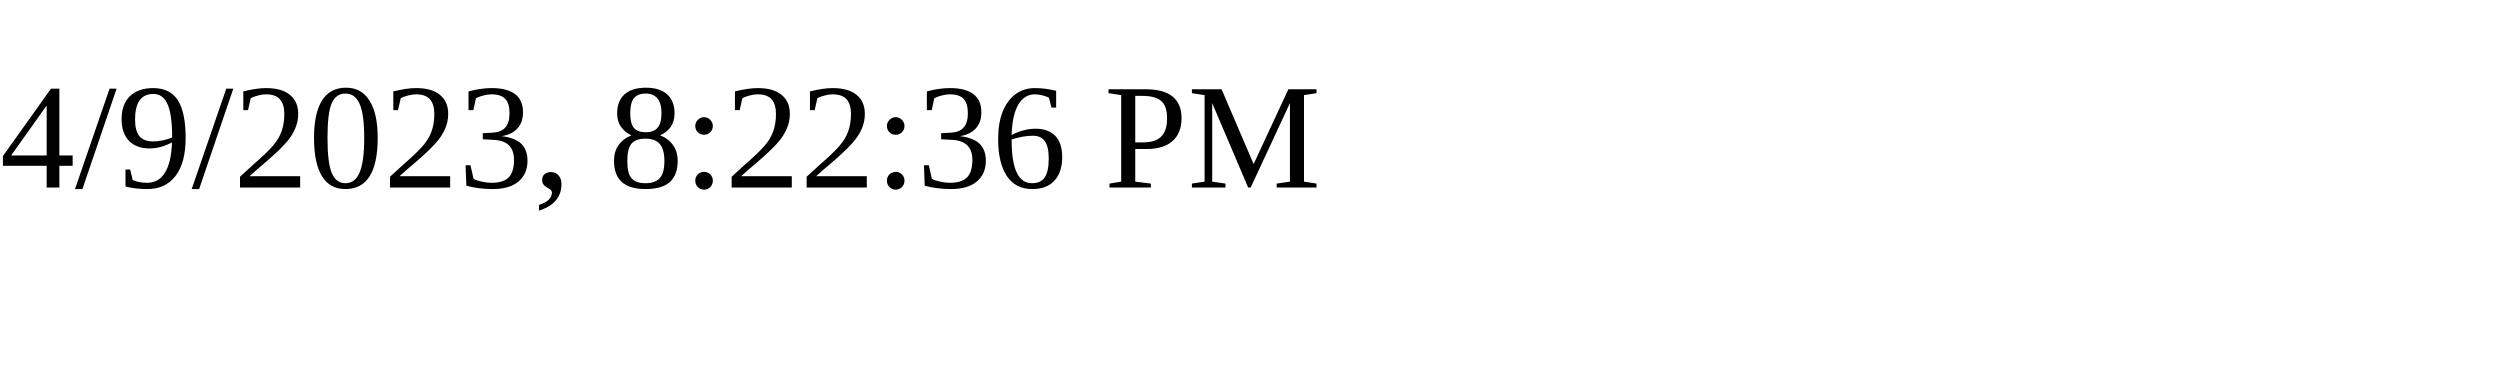
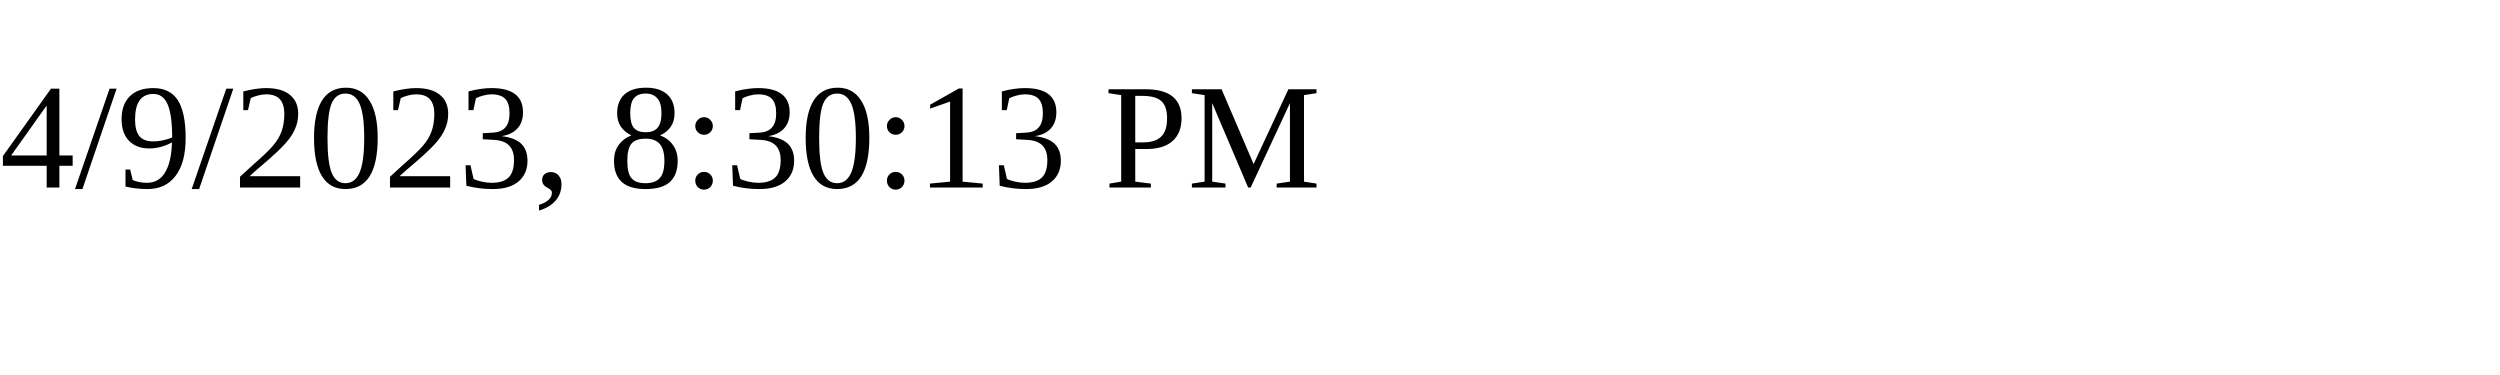
<svg xmlns="http://www.w3.org/2000/svg" height="30" width="200">
-   <text x="0" y="15">4/9/2023, 8:22:36 PM</text>
+   <text x="0" y="15">4/9/2023, 8:30:13 PM</text>
</svg>
